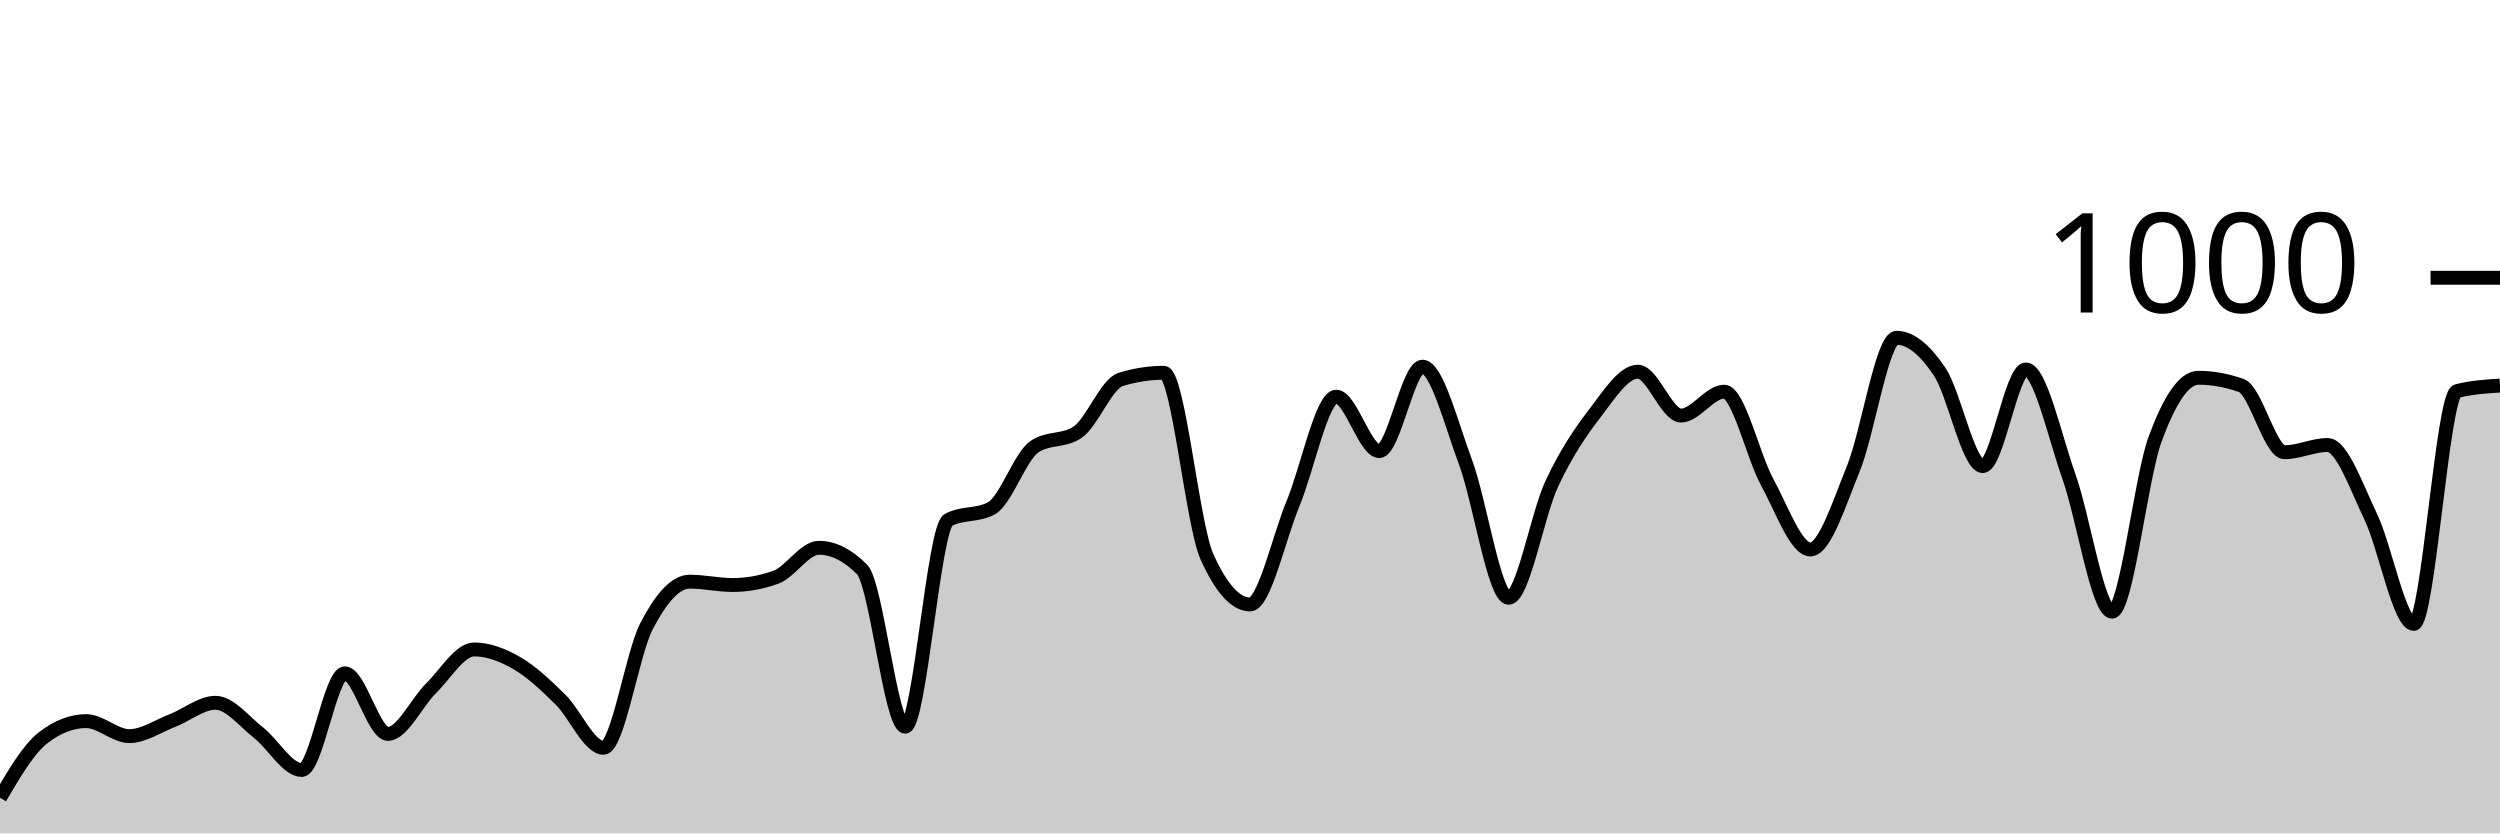
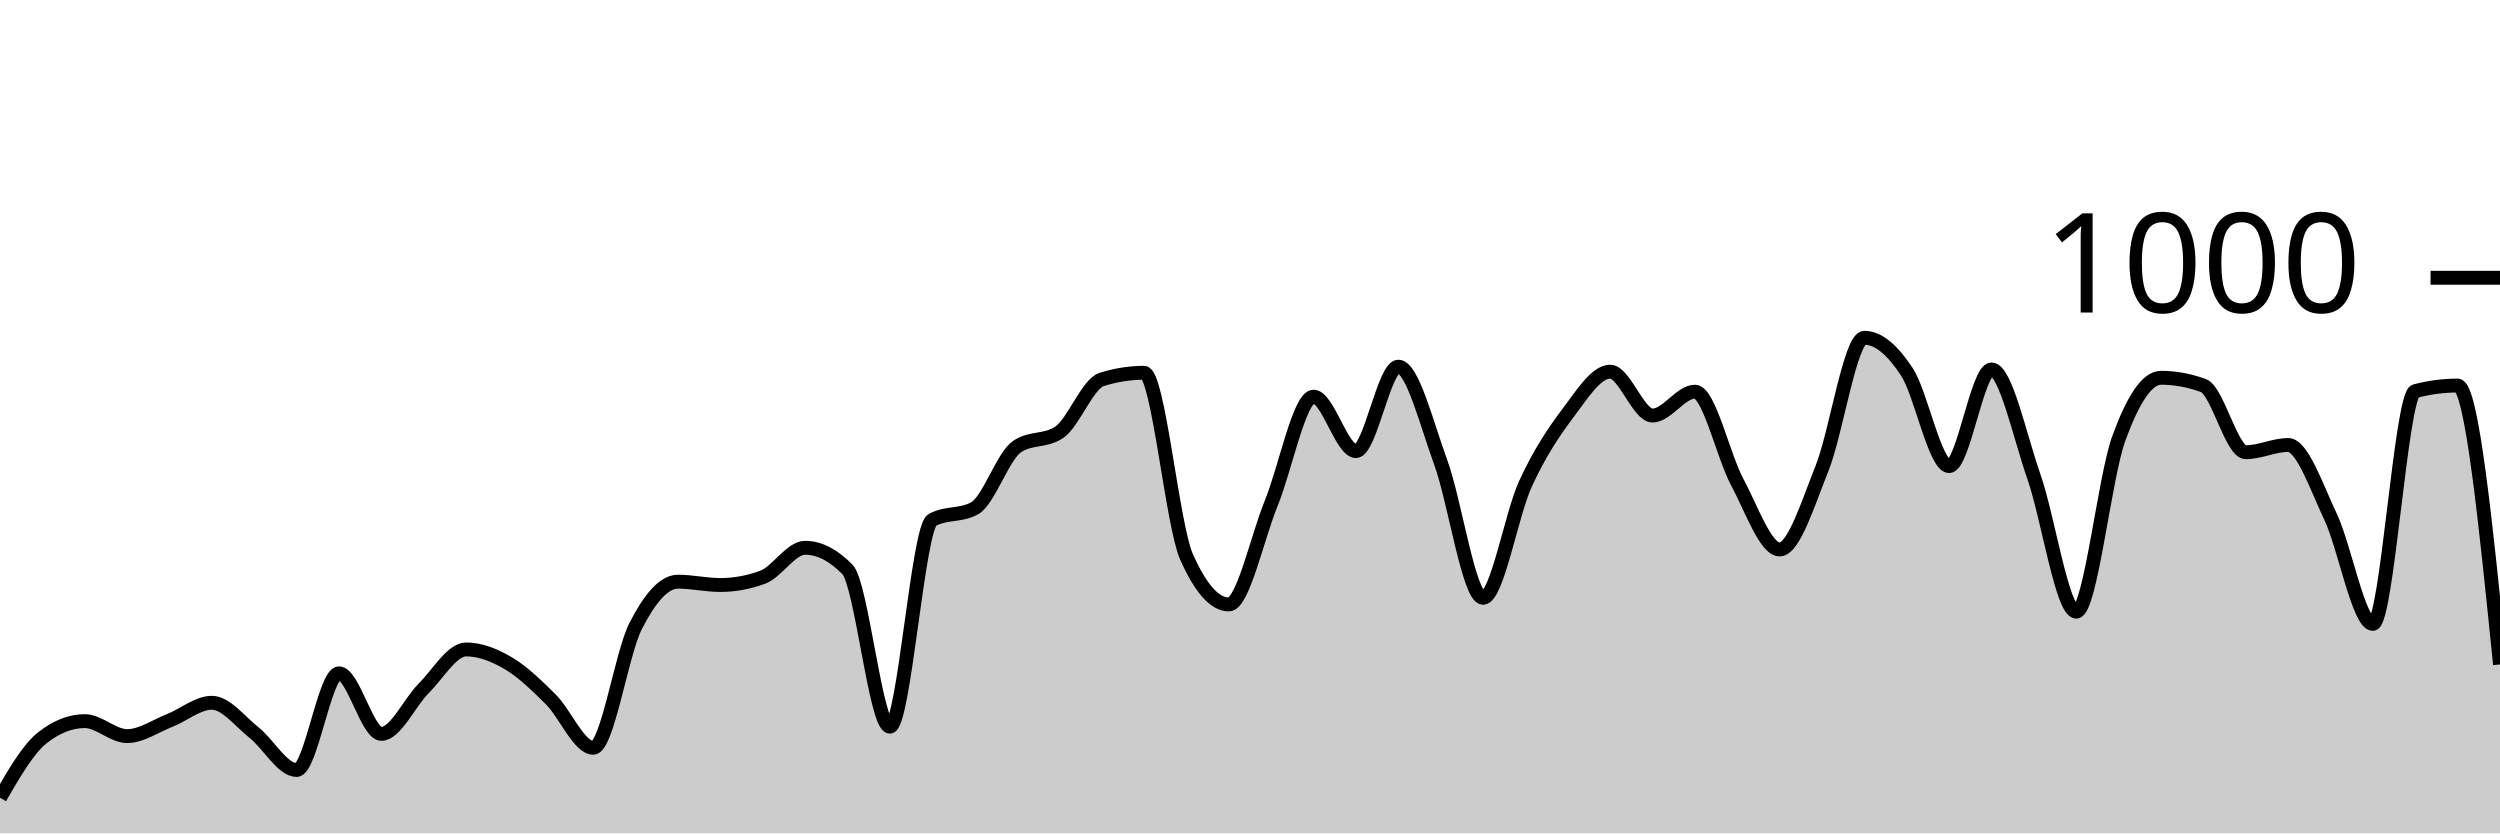
<svg xmlns="http://www.w3.org/2000/svg" viewBox="0 0 180 60">
  <g transform="translate(0,20)">
-     <path class="area" fill="rgba(0, 0, 0, 0.2)" d="M0,37.44C1.034,35.68,2.069,33.92,3.103,33.12C4.138,32.32,5.172,31.92,6.207,31.92C7.241,31.92,8.276,33,9.31,33C10.345,33,11.379,32.28,12.414,31.88C13.448,31.48,14.483,30.6,15.517,30.6C16.552,30.6,17.586,31.953,18.621,32.76C19.655,33.567,20.69,35.44,21.724,35.44C22.759,35.44,23.793,28.48,24.828,28.48C25.862,28.48,26.897,32.84,27.931,32.84C28.966,32.84,30,30.573,31.034,29.56C32.069,28.547,33.103,26.76,34.138,26.76C35.172,26.76,36.207,27.16,37.241,27.76C38.276,28.36,39.31,29.347,40.345,30.36C41.379,31.373,42.414,33.84,43.448,33.84C44.483,33.84,45.517,27.073,46.552,25.08C47.586,23.087,48.621,21.88,49.655,21.88C50.69,21.88,51.724,22.12,52.759,22.12C53.793,22.12,54.828,21.933,55.862,21.56C56.897,21.187,57.931,19.44,58.966,19.44C60,19.44,61.034,19.96,62.069,21C63.103,22.04,64.138,32.32,65.172,32.32C66.207,32.32,67.241,18,68.276,17.44C69.31,16.88,70.345,17.16,71.379,16.6C72.414,16.04,73.448,12.853,74.483,12.16C75.517,11.467,76.552,11.813,77.586,11.12C78.621,10.427,79.655,7.64,80.69,7.32C81.724,7,82.759,6.84,83.793,6.84C84.828,6.84,85.862,17.787,86.897,20.08C87.931,22.373,88.966,23.52,90,23.52C91.034,23.52,92.069,18.733,93.103,16.24C94.138,13.747,95.172,8.56,96.207,8.56C97.241,8.56,98.276,12.48,99.31,12.48C100.345,12.48,101.379,6.4,102.414,6.4C103.448,6.4,104.483,10.507,105.517,13.28C106.552,16.053,107.586,23.04,108.621,23.04C109.655,23.04,110.69,17.053,111.724,14.84C112.759,12.627,113.793,11.107,114.828,9.76C115.862,8.413,116.897,6.76,117.931,6.76C118.966,6.76,120,9.92,121.034,9.92C122.069,9.92,123.103,8.2,124.138,8.2C125.172,8.2,126.207,12.827,127.241,14.72C128.276,16.613,129.31,19.56,130.345,19.56C131.379,19.56,132.414,16.26,133.448,13.72C134.483,11.18,135.517,4.32,136.552,4.32C137.586,4.32,138.621,5.22,139.655,6.76C140.69,8.3,141.724,13.56,142.759,13.56C143.793,13.56,144.828,6.6,145.862,6.6C146.897,6.6,147.931,11.413,148.966,14.32C150,17.227,151.034,24.04,152.069,24.04C153.103,24.04,154.138,14.407,155.172,11.6C156.207,8.793,157.241,7.2,158.276,7.2C159.31,7.2,160.345,7.387,161.379,7.76C162.414,8.133,163.448,12.56,164.483,12.56C165.517,12.56,166.552,12.04,167.586,12.04C168.621,12.04,169.655,15.053,170.69,17.2C171.724,19.347,172.759,24.92,173.793,24.92C174.828,24.92,175.862,8.427,176.897,8.16C177.931,7.893,178.966,7.827,180,7.76L180,40C178.966,40,177.931,40,176.897,40C175.862,40,174.828,40,173.793,40C172.759,40,171.724,40,170.69,40C169.655,40,168.621,40,167.586,40C166.552,40,165.517,40,164.483,40C163.448,40,162.414,40,161.379,40C160.345,40,159.31,40,158.276,40C157.241,40,156.207,40,155.172,40C154.138,40,153.103,40,152.069,40C151.034,40,150,40,148.966,40C147.931,40,146.897,40,145.862,40C144.828,40,143.793,40,142.759,40C141.724,40,140.69,40,139.655,40C138.621,40,137.586,40,136.552,40C135.517,40,134.483,40,133.448,40C132.414,40,131.379,40,130.345,40C129.31,40,128.276,40,127.241,40C126.207,40,125.172,40,124.138,40C123.103,40,122.069,40,121.034,40C120,40,118.966,40,117.931,40C116.897,40,115.862,40,114.828,40C113.793,40,112.759,40,111.724,40C110.69,40,109.655,40,108.621,40C107.586,40,106.552,40,105.517,40C104.483,40,103.448,40,102.414,40C101.379,40,100.345,40,99.31,40C98.276,40,97.241,40,96.207,40C95.172,40,94.138,40,93.103,40C92.069,40,91.034,40,90,40C88.966,40,87.931,40,86.897,40C85.862,40,84.828,40,83.793,40C82.759,40,81.724,40,80.69,40C79.655,40,78.621,40,77.586,40C76.552,40,75.517,40,74.483,40C73.448,40,72.414,40,71.379,40C70.345,40,69.31,40,68.276,40C67.241,40,66.207,40,65.172,40C64.138,40,63.103,40,62.069,40C61.034,40,60,40,58.966,40C57.931,40,56.897,40,55.862,40C54.828,40,53.793,40,52.759,40C51.724,40,50.69,40,49.655,40C48.621,40,47.586,40,46.552,40C45.517,40,44.483,40,43.448,40C42.414,40,41.379,40,40.345,40C39.31,40,38.276,40,37.241,40C36.207,40,35.172,40,34.138,40C33.103,40,32.069,40,31.034,40C30,40,28.966,40,27.931,40C26.897,40,25.862,40,24.828,40C23.793,40,22.759,40,21.724,40C20.69,40,19.655,40,18.621,40C17.586,40,16.552,40,15.517,40C14.483,40,13.448,40,12.414,40C11.379,40,10.345,40,9.31,40C8.276,40,7.241,40,6.207,40C5.172,40,4.138,40,3.103,40C2.069,40,1.034,40,0,40Z" />
-     <path class="line" stroke="black" fill="none" d="M0,37.44C1.034,35.68,2.069,33.92,3.103,33.12C4.138,32.32,5.172,31.92,6.207,31.92C7.241,31.92,8.276,33,9.31,33C10.345,33,11.379,32.28,12.414,31.88C13.448,31.48,14.483,30.6,15.517,30.6C16.552,30.6,17.586,31.953,18.621,32.76C19.655,33.567,20.69,35.44,21.724,35.44C22.759,35.44,23.793,28.48,24.828,28.48C25.862,28.48,26.897,32.84,27.931,32.84C28.966,32.84,30,30.573,31.034,29.56C32.069,28.547,33.103,26.76,34.138,26.76C35.172,26.76,36.207,27.16,37.241,27.76C38.276,28.36,39.31,29.347,40.345,30.36C41.379,31.373,42.414,33.84,43.448,33.84C44.483,33.84,45.517,27.073,46.552,25.08C47.586,23.087,48.621,21.88,49.655,21.88C50.69,21.88,51.724,22.12,52.759,22.12C53.793,22.12,54.828,21.933,55.862,21.56C56.897,21.187,57.931,19.44,58.966,19.44C60,19.44,61.034,19.96,62.069,21C63.103,22.04,64.138,32.32,65.172,32.32C66.207,32.32,67.241,18,68.276,17.44C69.31,16.88,70.345,17.16,71.379,16.6C72.414,16.04,73.448,12.853,74.483,12.16C75.517,11.467,76.552,11.813,77.586,11.12C78.621,10.427,79.655,7.64,80.69,7.32C81.724,7,82.759,6.84,83.793,6.84C84.828,6.84,85.862,17.787,86.897,20.08C87.931,22.373,88.966,23.52,90,23.52C91.034,23.52,92.069,18.733,93.103,16.24C94.138,13.747,95.172,8.56,96.207,8.56C97.241,8.56,98.276,12.48,99.31,12.48C100.345,12.48,101.379,6.4,102.414,6.4C103.448,6.4,104.483,10.507,105.517,13.28C106.552,16.053,107.586,23.04,108.621,23.04C109.655,23.04,110.69,17.053,111.724,14.84C112.759,12.627,113.793,11.107,114.828,9.76C115.862,8.413,116.897,6.76,117.931,6.76C118.966,6.76,120,9.92,121.034,9.92C122.069,9.92,123.103,8.2,124.138,8.2C125.172,8.2,126.207,12.827,127.241,14.72C128.276,16.613,129.31,19.56,130.345,19.56C131.379,19.56,132.414,16.26,133.448,13.72C134.483,11.18,135.517,4.32,136.552,4.32C137.586,4.32,138.621,5.22,139.655,6.76C140.69,8.3,141.724,13.56,142.759,13.56C143.793,13.56,144.828,6.6,145.862,6.6C146.897,6.6,147.931,11.413,148.966,14.32C150,17.227,151.034,24.04,152.069,24.04C153.103,24.04,154.138,14.407,155.172,11.6C156.207,8.793,157.241,7.2,158.276,7.2C159.31,7.2,160.345,7.387,161.379,7.76C162.414,8.133,163.448,12.56,164.483,12.56C165.517,12.56,166.552,12.04,167.586,12.04C168.621,12.04,169.655,15.053,170.69,17.2C171.724,19.347,172.759,24.92,173.793,24.92C174.828,24.92,175.862,8.427,176.897,8.16C177.931,7.893,178.966,7.827,180,7.76" />
+     <path class="area" fill="rgba(0, 0, 0, 0.2)" d="M0,37.44C1.017,35.68,2.034,33.92,3.051,33.12C4.068,32.32,5.085,31.92,6.102,31.92C7.119,31.92,8.136,33,9.153,33C10.169,33,11.186,32.28,12.203,31.88C13.22,31.48,14.237,30.6,15.254,30.6C16.271,30.6,17.288,31.953,18.305,32.76C19.322,33.567,20.339,35.44,21.356,35.44C22.373,35.44,23.39,28.48,24.407,28.48C25.424,28.48,26.441,32.84,27.458,32.84C28.475,32.84,29.492,30.573,30.508,29.56C31.525,28.547,32.542,26.76,33.559,26.76C34.576,26.76,35.593,27.16,36.61,27.76C37.627,28.36,38.644,29.347,39.661,30.36C40.678,31.373,41.695,33.84,42.712,33.84C43.729,33.84,44.746,27.073,45.763,25.08C46.78,23.087,47.797,21.88,48.814,21.88C49.831,21.88,50.847,22.12,51.864,22.12C52.881,22.12,53.898,21.933,54.915,21.56C55.932,21.187,56.949,19.44,57.966,19.44C58.983,19.44,60,19.96,61.017,21C62.034,22.04,63.051,32.32,64.068,32.32C65.085,32.32,66.102,18,67.119,17.44C68.136,16.88,69.153,17.16,70.169,16.6C71.186,16.04,72.203,12.853,73.22,12.16C74.237,11.467,75.254,11.813,76.271,11.12C77.288,10.427,78.305,7.64,79.322,7.32C80.339,7,81.356,6.84,82.373,6.84C83.39,6.84,84.407,17.787,85.424,20.08C86.441,22.373,87.458,23.52,88.475,23.52C89.492,23.52,90.508,18.733,91.525,16.24C92.542,13.747,93.559,8.56,94.576,8.56C95.593,8.56,96.61,12.48,97.627,12.48C98.644,12.48,99.661,6.4,100.678,6.4C101.695,6.4,102.712,10.507,103.729,13.28C104.746,16.053,105.763,23.04,106.78,23.04C107.797,23.04,108.814,17.053,109.831,14.84C110.847,12.627,111.864,11.107,112.881,9.76C113.898,8.413,114.915,6.76,115.932,6.76C116.949,6.76,117.966,9.92,118.983,9.92C120,9.92,121.017,8.2,122.034,8.2C123.051,8.2,124.068,12.827,125.085,14.72C126.102,16.613,127.119,19.56,128.136,19.56C129.153,19.56,130.169,16.26,131.186,13.72C132.203,11.18,133.22,4.32,134.237,4.32C135.254,4.32,136.271,5.22,137.288,6.76C138.305,8.3,139.322,13.56,140.339,13.56C141.356,13.56,142.373,6.6,143.39,6.6C144.407,6.6,145.424,11.413,146.441,14.32C147.458,17.227,148.475,24.04,149.492,24.04C150.508,24.04,151.525,14.407,152.542,11.6C153.559,8.793,154.576,7.2,155.593,7.2C156.61,7.2,157.627,7.387,158.644,7.76C159.661,8.133,160.678,12.56,161.695,12.56C162.712,12.56,163.729,12.04,164.746,12.04C165.763,12.04,166.78,15.053,167.797,17.2C168.814,19.347,169.831,24.92,170.847,24.92C171.864,24.92,172.881,8.427,173.898,8.16C174.915,7.893,175.932,7.76,176.949,7.76C177.966,7.76,178.983,17.8,180,27.84L180,40C178.983,40,177.966,40,176.949,40C175.932,40,174.915,40,173.898,40C172.881,40,171.864,40,170.847,40C169.831,40,168.814,40,167.797,40C166.78,40,165.763,40,164.746,40C163.729,40,162.712,40,161.695,40C160.678,40,159.661,40,158.644,40C157.627,40,156.61,40,155.593,40C154.576,40,153.559,40,152.542,40C151.525,40,150.508,40,149.492,40C148.475,40,147.458,40,146.441,40C145.424,40,144.407,40,143.39,40C142.373,40,141.356,40,140.339,40C139.322,40,138.305,40,137.288,40C136.271,40,135.254,40,134.237,40C133.22,40,132.203,40,131.186,40C130.169,40,129.153,40,128.136,40C127.119,40,126.102,40,125.085,40C124.068,40,123.051,40,122.034,40C121.017,40,120,40,118.983,40C117.966,40,116.949,40,115.932,40C114.915,40,113.898,40,112.881,40C111.864,40,110.847,40,109.831,40C108.814,40,107.797,40,106.78,40C105.763,40,104.746,40,103.729,40C102.712,40,101.695,40,100.678,40C99.661,40,98.644,40,97.627,40C96.61,40,95.593,40,94.576,40C93.559,40,92.542,40,91.525,40C90.508,40,89.492,40,88.475,40C87.458,40,86.441,40,85.424,40C84.407,40,83.39,40,82.373,40C81.356,40,80.339,40,79.322,40C78.305,40,77.288,40,76.271,40C75.254,40,74.237,40,73.22,40C72.203,40,71.186,40,70.169,40C69.153,40,68.136,40,67.119,40C66.102,40,65.085,40,64.068,40C63.051,40,62.034,40,61.017,40C60,40,58.983,40,57.966,40C56.949,40,55.932,40,54.915,40C53.898,40,52.881,40,51.864,40C50.847,40,49.831,40,48.814,40C47.797,40,46.78,40,45.763,40C44.746,40,43.729,40,42.712,40C41.695,40,40.678,40,39.661,40C38.644,40,37.627,40,36.61,40C35.593,40,34.576,40,33.559,40C32.542,40,31.525,40,30.508,40C29.492,40,28.475,40,27.458,40C26.441,40,25.424,40,24.407,40C23.39,40,22.373,40,21.356,40C20.339,40,19.322,40,18.305,40C17.288,40,16.271,40,15.254,40C14.237,40,13.22,40,12.203,40C11.186,40,10.169,40,9.153,40C8.136,40,7.119,40,6.102,40C5.085,40,4.068,40,3.051,40C2.034,40,1.017,40,0,40Z" />
+     <path class="line" stroke="black" fill="none" d="M0,37.44C1.017,35.68,2.034,33.92,3.051,33.12C4.068,32.32,5.085,31.92,6.102,31.92C7.119,31.92,8.136,33,9.153,33C10.169,33,11.186,32.28,12.203,31.88C13.22,31.48,14.237,30.6,15.254,30.6C16.271,30.6,17.288,31.953,18.305,32.76C19.322,33.567,20.339,35.44,21.356,35.44C22.373,35.44,23.39,28.48,24.407,28.48C25.424,28.48,26.441,32.84,27.458,32.84C28.475,32.84,29.492,30.573,30.508,29.56C31.525,28.547,32.542,26.76,33.559,26.76C34.576,26.76,35.593,27.16,36.61,27.76C37.627,28.36,38.644,29.347,39.661,30.36C40.678,31.373,41.695,33.84,42.712,33.84C43.729,33.84,44.746,27.073,45.763,25.08C46.78,23.087,47.797,21.88,48.814,21.88C49.831,21.88,50.847,22.12,51.864,22.12C52.881,22.12,53.898,21.933,54.915,21.56C55.932,21.187,56.949,19.44,57.966,19.44C58.983,19.44,60,19.96,61.017,21C62.034,22.04,63.051,32.32,64.068,32.32C65.085,32.32,66.102,18,67.119,17.44C68.136,16.88,69.153,17.16,70.169,16.6C71.186,16.04,72.203,12.853,73.22,12.16C74.237,11.467,75.254,11.813,76.271,11.12C77.288,10.427,78.305,7.64,79.322,7.32C80.339,7,81.356,6.84,82.373,6.84C83.39,6.84,84.407,17.787,85.424,20.08C86.441,22.373,87.458,23.52,88.475,23.52C89.492,23.52,90.508,18.733,91.525,16.24C92.542,13.747,93.559,8.56,94.576,8.56C95.593,8.56,96.61,12.48,97.627,12.48C98.644,12.48,99.661,6.4,100.678,6.4C101.695,6.4,102.712,10.507,103.729,13.28C104.746,16.053,105.763,23.04,106.78,23.04C107.797,23.04,108.814,17.053,109.831,14.84C110.847,12.627,111.864,11.107,112.881,9.76C113.898,8.413,114.915,6.76,115.932,6.76C116.949,6.76,117.966,9.92,118.983,9.92C120,9.92,121.017,8.2,122.034,8.2C123.051,8.2,124.068,12.827,125.085,14.72C126.102,16.613,127.119,19.56,128.136,19.56C129.153,19.56,130.169,16.26,131.186,13.72C132.203,11.18,133.22,4.32,134.237,4.32C135.254,4.32,136.271,5.22,137.288,6.76C138.305,8.3,139.322,13.56,140.339,13.56C141.356,13.56,142.373,6.6,143.39,6.6C144.407,6.6,145.424,11.413,146.441,14.32C147.458,17.227,148.475,24.04,149.492,24.04C150.508,24.04,151.525,14.407,152.542,11.6C153.559,8.793,154.576,7.2,155.593,7.2C156.61,7.2,157.627,7.387,158.644,7.76C159.661,8.133,160.678,12.56,161.695,12.56C162.712,12.56,163.729,12.04,164.746,12.04C165.763,12.04,166.78,15.053,167.797,17.2C168.814,19.347,169.831,24.92,170.847,24.92C171.864,24.92,172.881,8.427,173.898,8.16C174.915,7.893,175.932,7.76,176.949,7.76C177.966,7.76,178.983,17.8,180,27.84" />
    <path class="axis-ceiling" stroke-width="1" stroke="black" fill="none" d="M175,0L180,0" />
    <text class="axis-ceiling-label" font-family="sans-serif" text-anchor="end" font-size="10px" x="170" y="2.5">1000</text>
  </g>
</svg>
